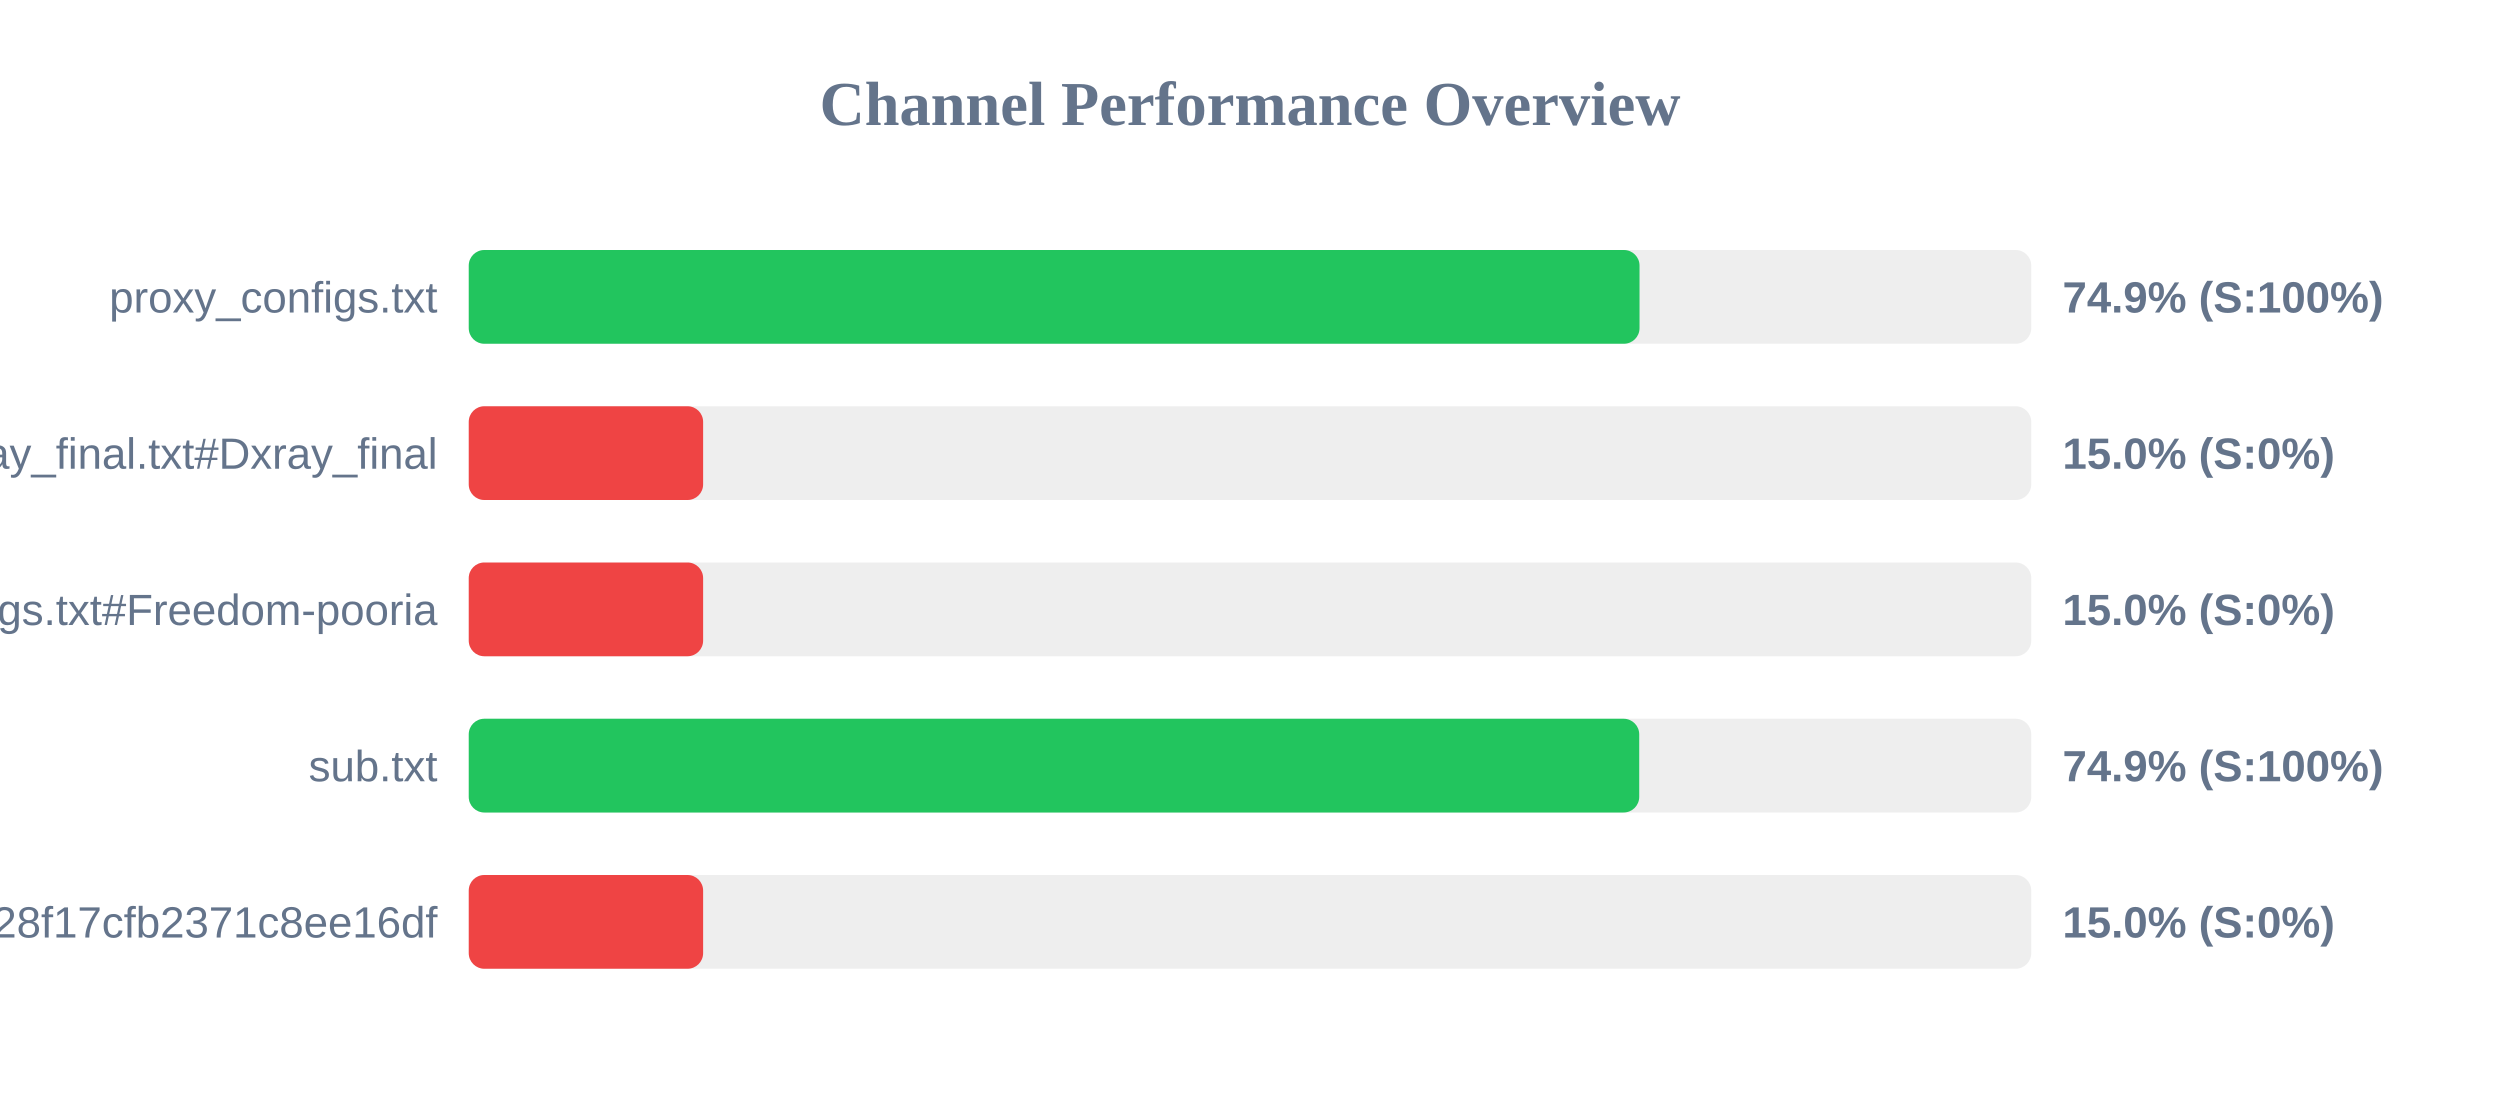
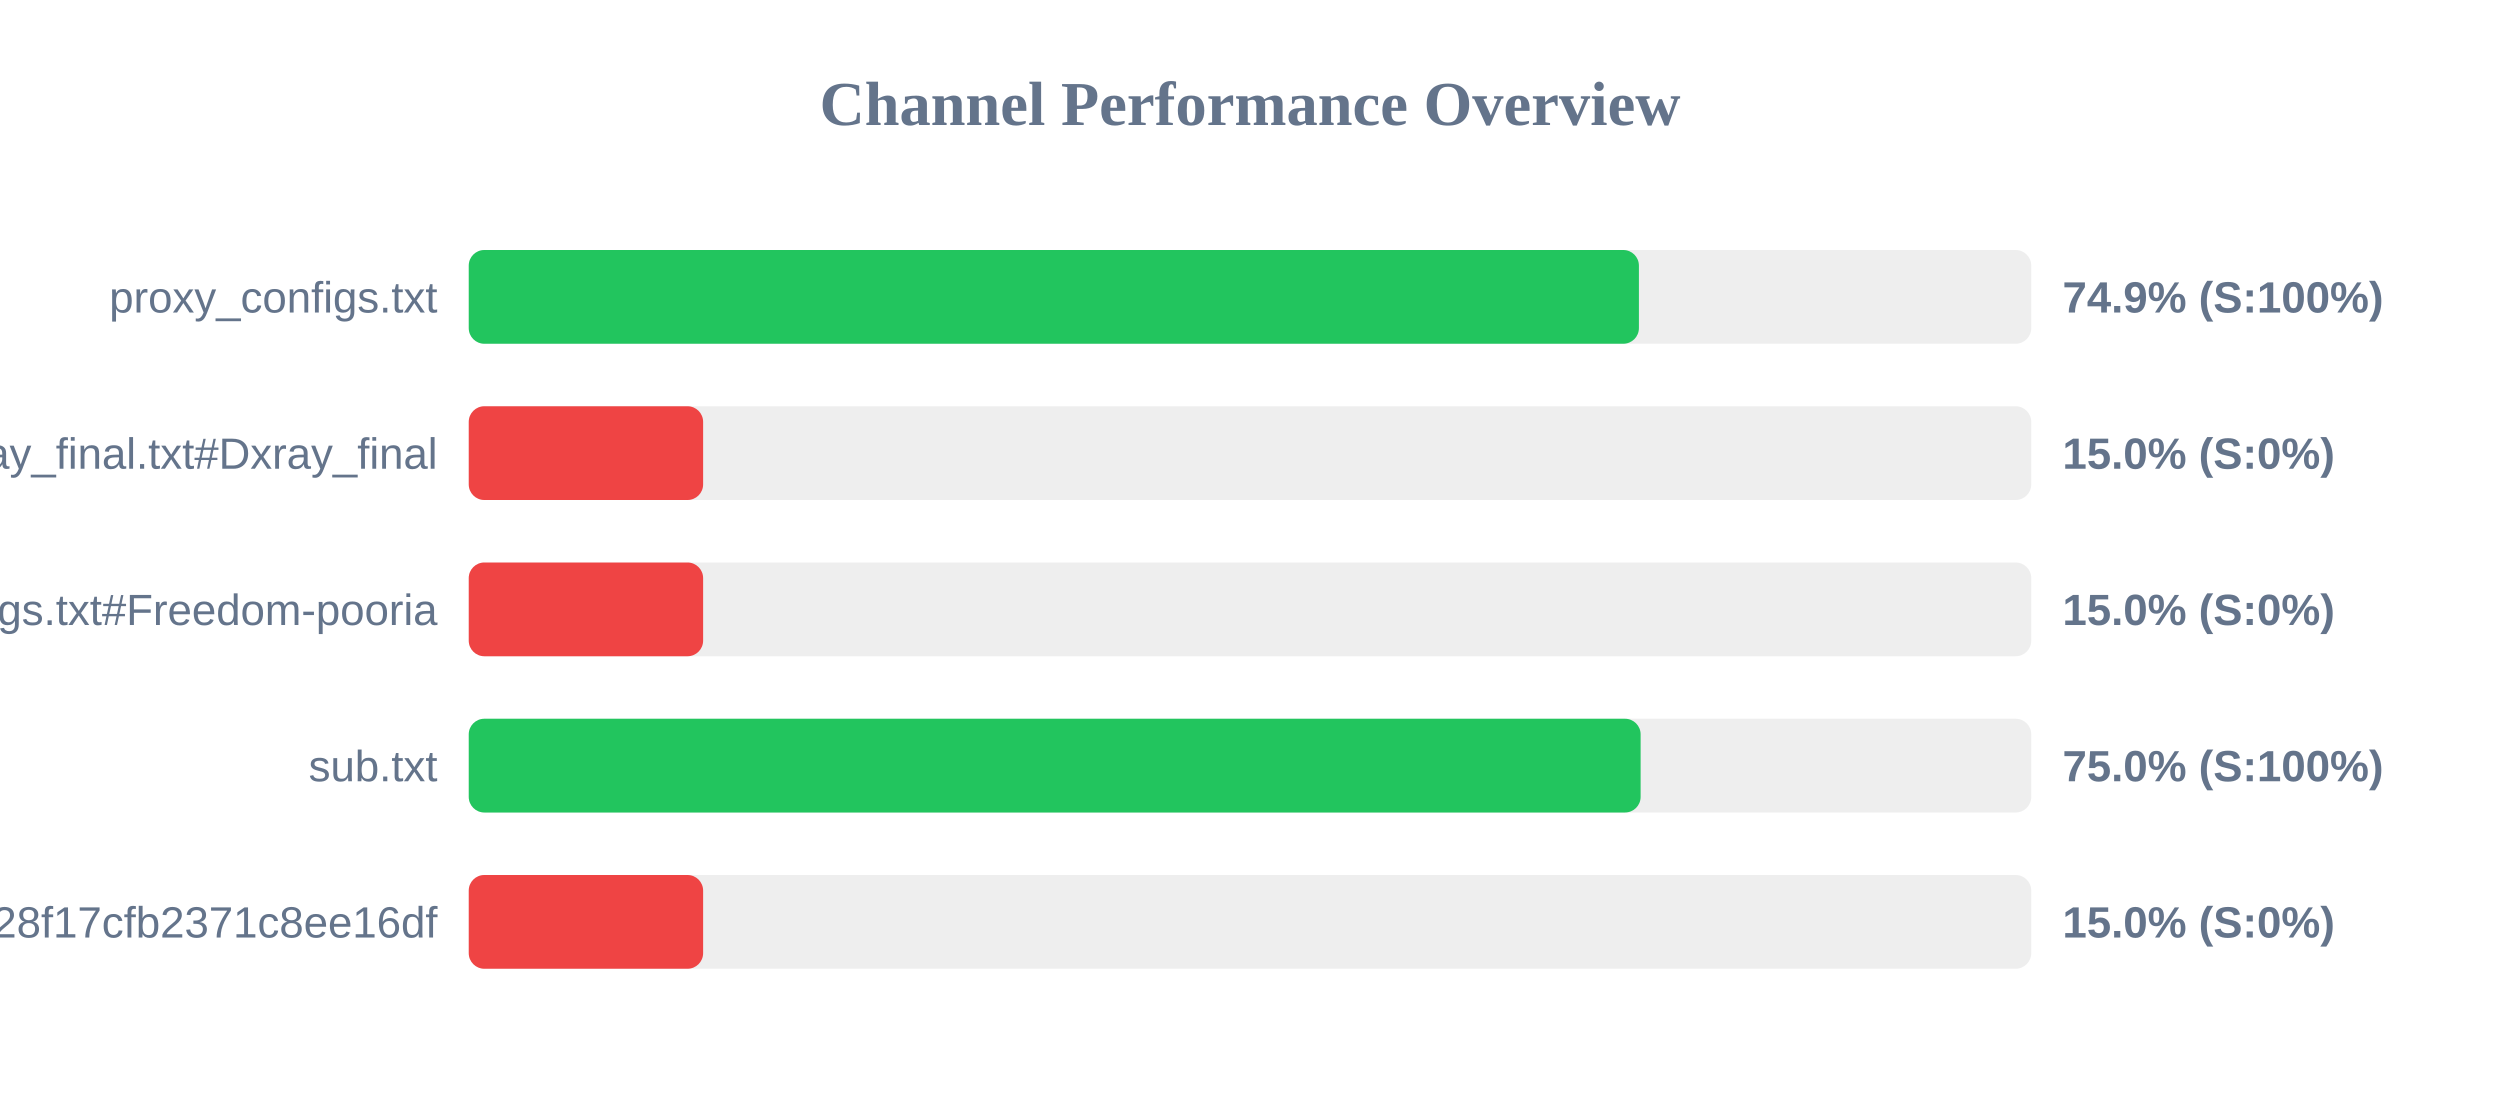
<svg xmlns="http://www.w3.org/2000/svg" width="800" height="350" version="1.1">
  <style>
        .row { font: 14px Arial; fill: #64748b; }
        .score { font: bold 14px Arial; fill: #64748b; }
    </style>
  <text x="400" y="40" text-anchor="middle" font-size="20px" font-weight="bold" fill="#64748b">Channel Performance Overview</text>
  <rect x="150" y="80" width="500" height="30" fill="#eee" rx="5" />
-   <rect x="150" y="80" width="374.65" height="30" fill="#22c55e" rx="5" />
+   <rect x="150" y="80" width="374.45" height="30" fill="#22c55e" rx="5" />
  <text x="140" y="100" text-anchor="end" class="row">proxy_configs.txt</text>
  <text x="660" y="100" text-anchor="start" class="score">74.9% (S:100%)</text>
  <rect x="150" y="130" width="500" height="30" fill="#eee" rx="5" />
  <rect x="150" y="130" width="75.0" height="30" fill="#ef4444" rx="5" />
  <text x="140" y="150" text-anchor="end" class="row">xray_final.txt#Dxray_final</text>
  <text x="660" y="150" text-anchor="start" class="score">15.0% (S:0%)</text>
  <rect x="150" y="180" width="500" height="30" fill="#eee" rx="5" />
  <rect x="150" y="180" width="75.0" height="30" fill="#ef4444" rx="5" />
  <text x="140" y="200" text-anchor="end" class="row">v2ray_configs.txt#Freedom-pooria</text>
  <text x="660" y="200" text-anchor="start" class="score">15.0% (S:0%)</text>
  <rect x="150" y="230" width="500" height="30" fill="#eee" rx="5" />
-   <rect x="150" y="230" width="374.55" height="30" fill="#22c55e" rx="5" />
+   <rect x="150" y="230" width="375.0" height="30" fill="#22c55e" rx="5" />
  <text x="140" y="250" text-anchor="end" class="row">sub.txt</text>
-   <text x="660" y="250" text-anchor="start" class="score">74.9% (S:100%)</text>
+   <text x="660" y="250" text-anchor="start" class="score">75.0% (S:100%)</text>
  <rect x="150" y="280" width="500" height="30" fill="#eee" rx="5" />
  <rect x="150" y="280" width="75.0" height="30" fill="#ef4444" rx="5" />
  <text x="140" y="300" text-anchor="end" class="row">?token=fedfed7b41b828f17cfb2371c8ee16df</text>
  <text x="660" y="300" text-anchor="start" class="score">15.0% (S:0%)</text>
</svg>
